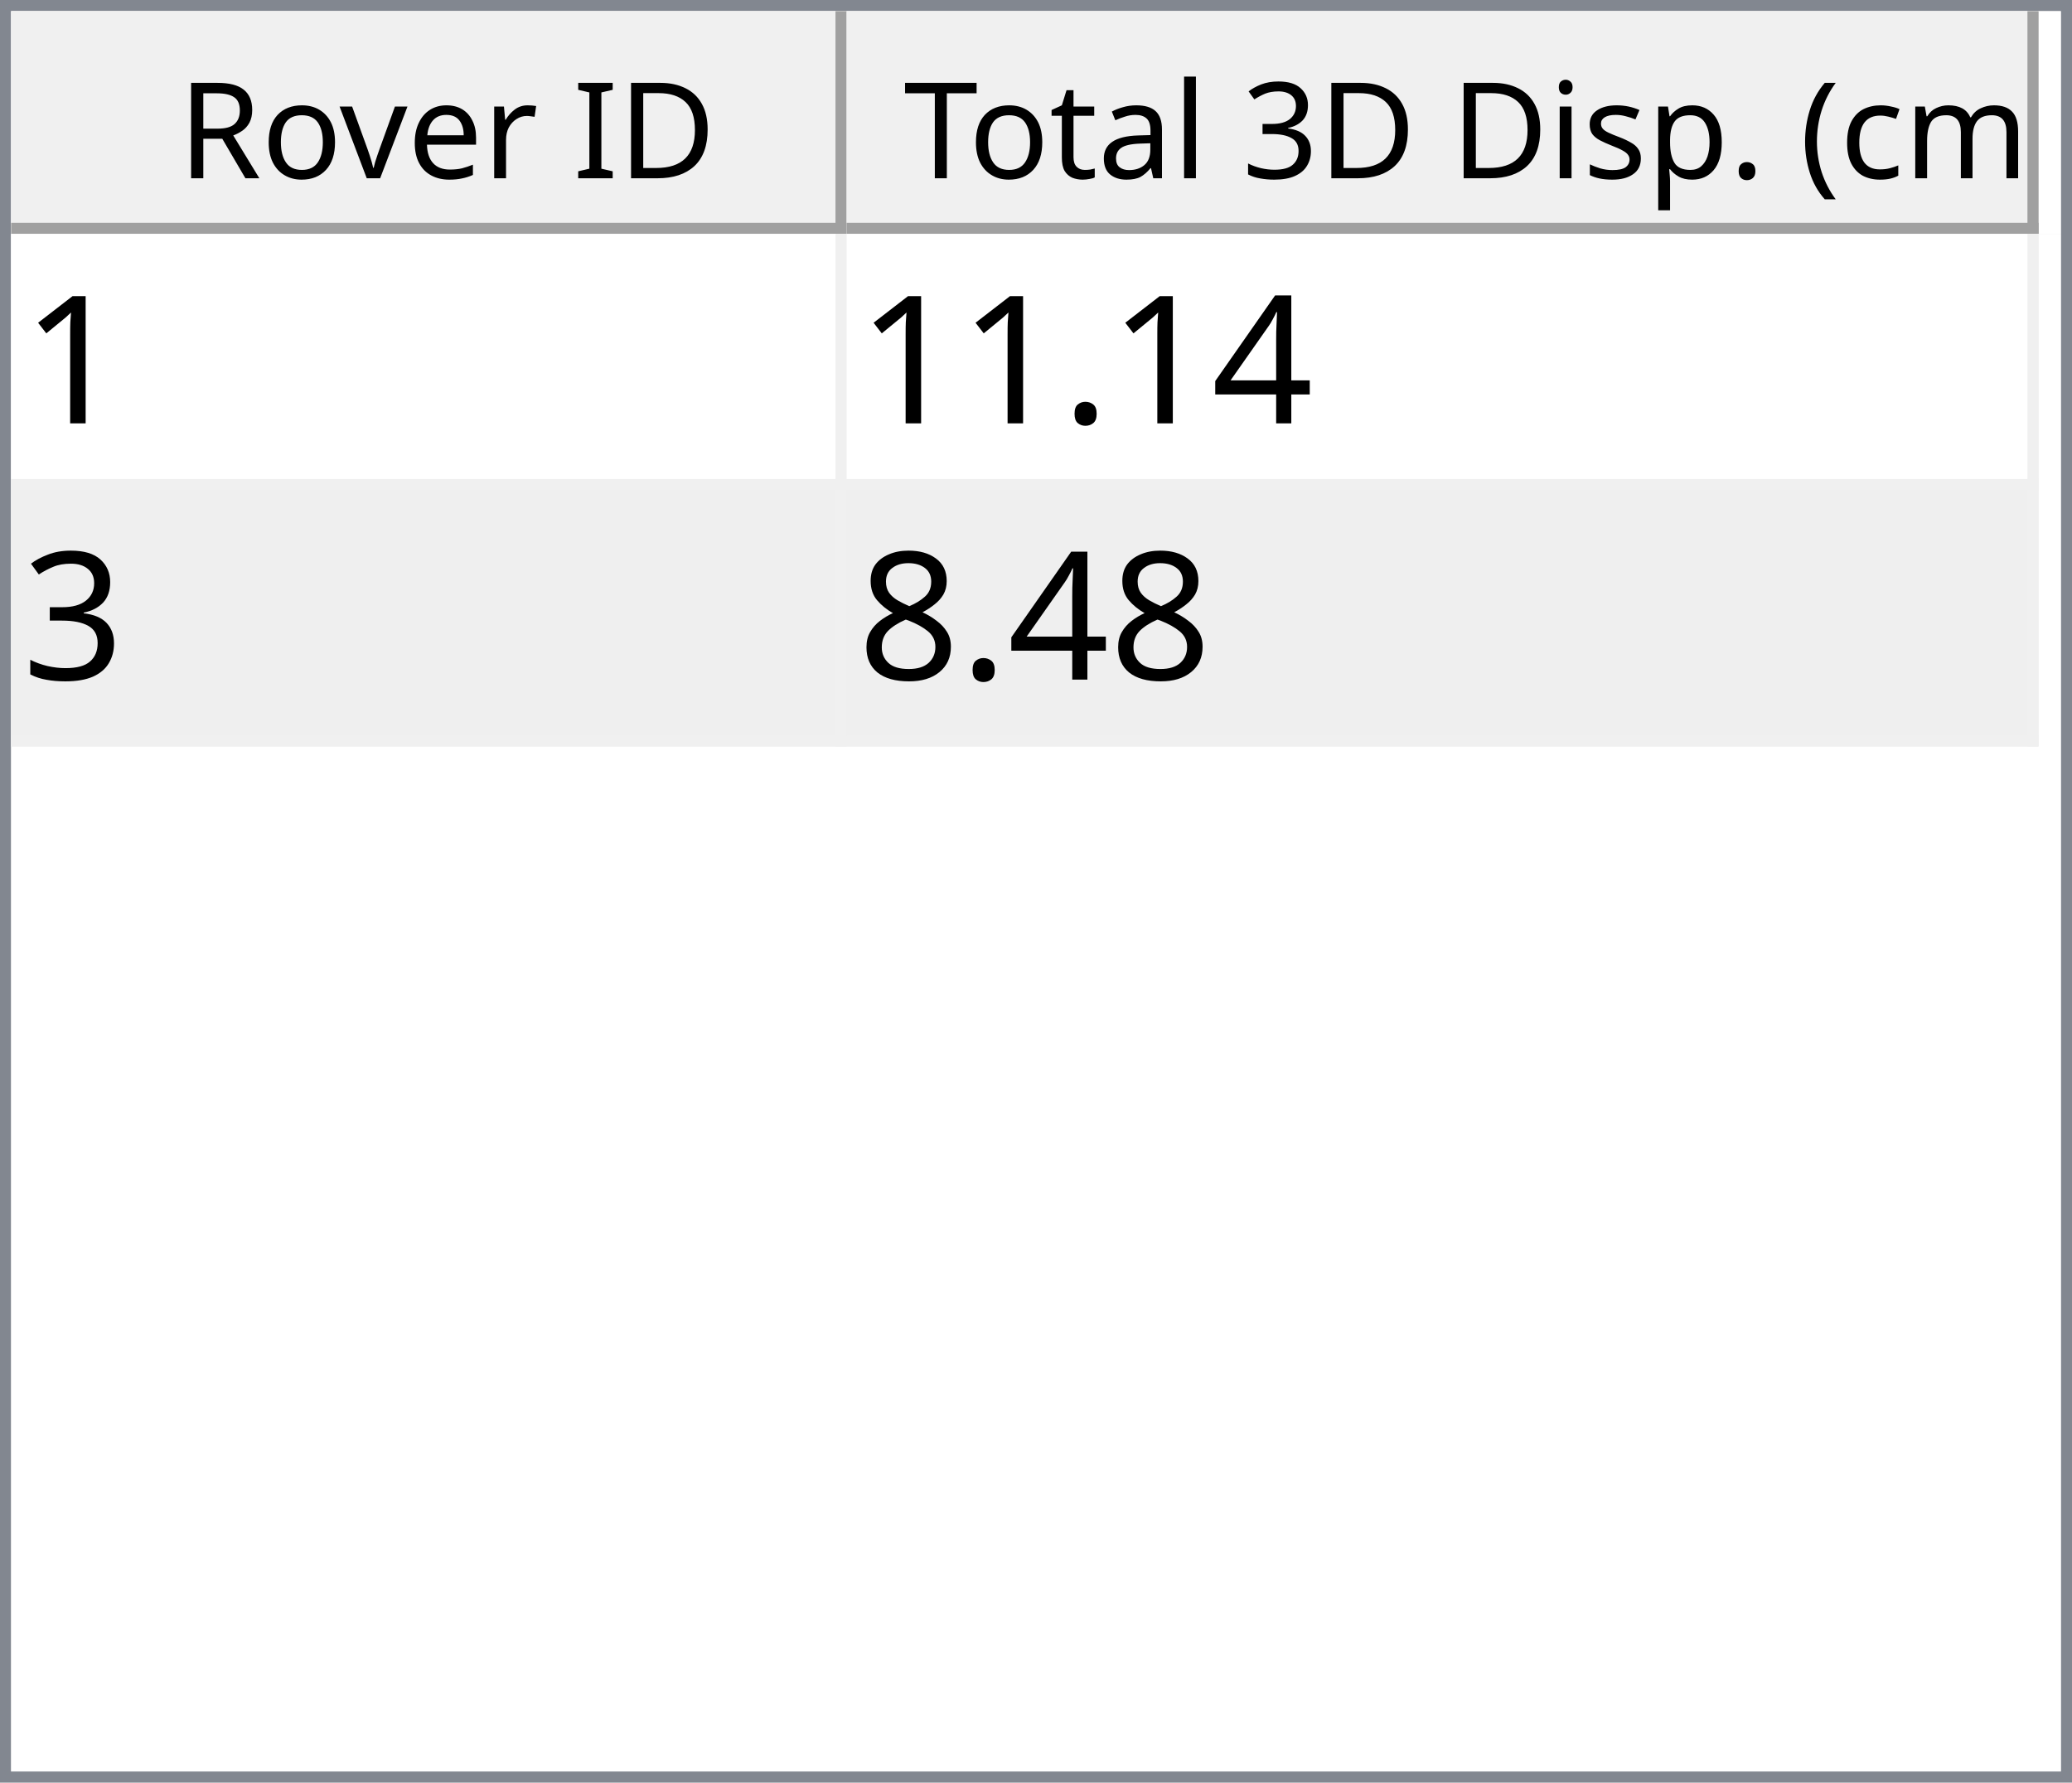
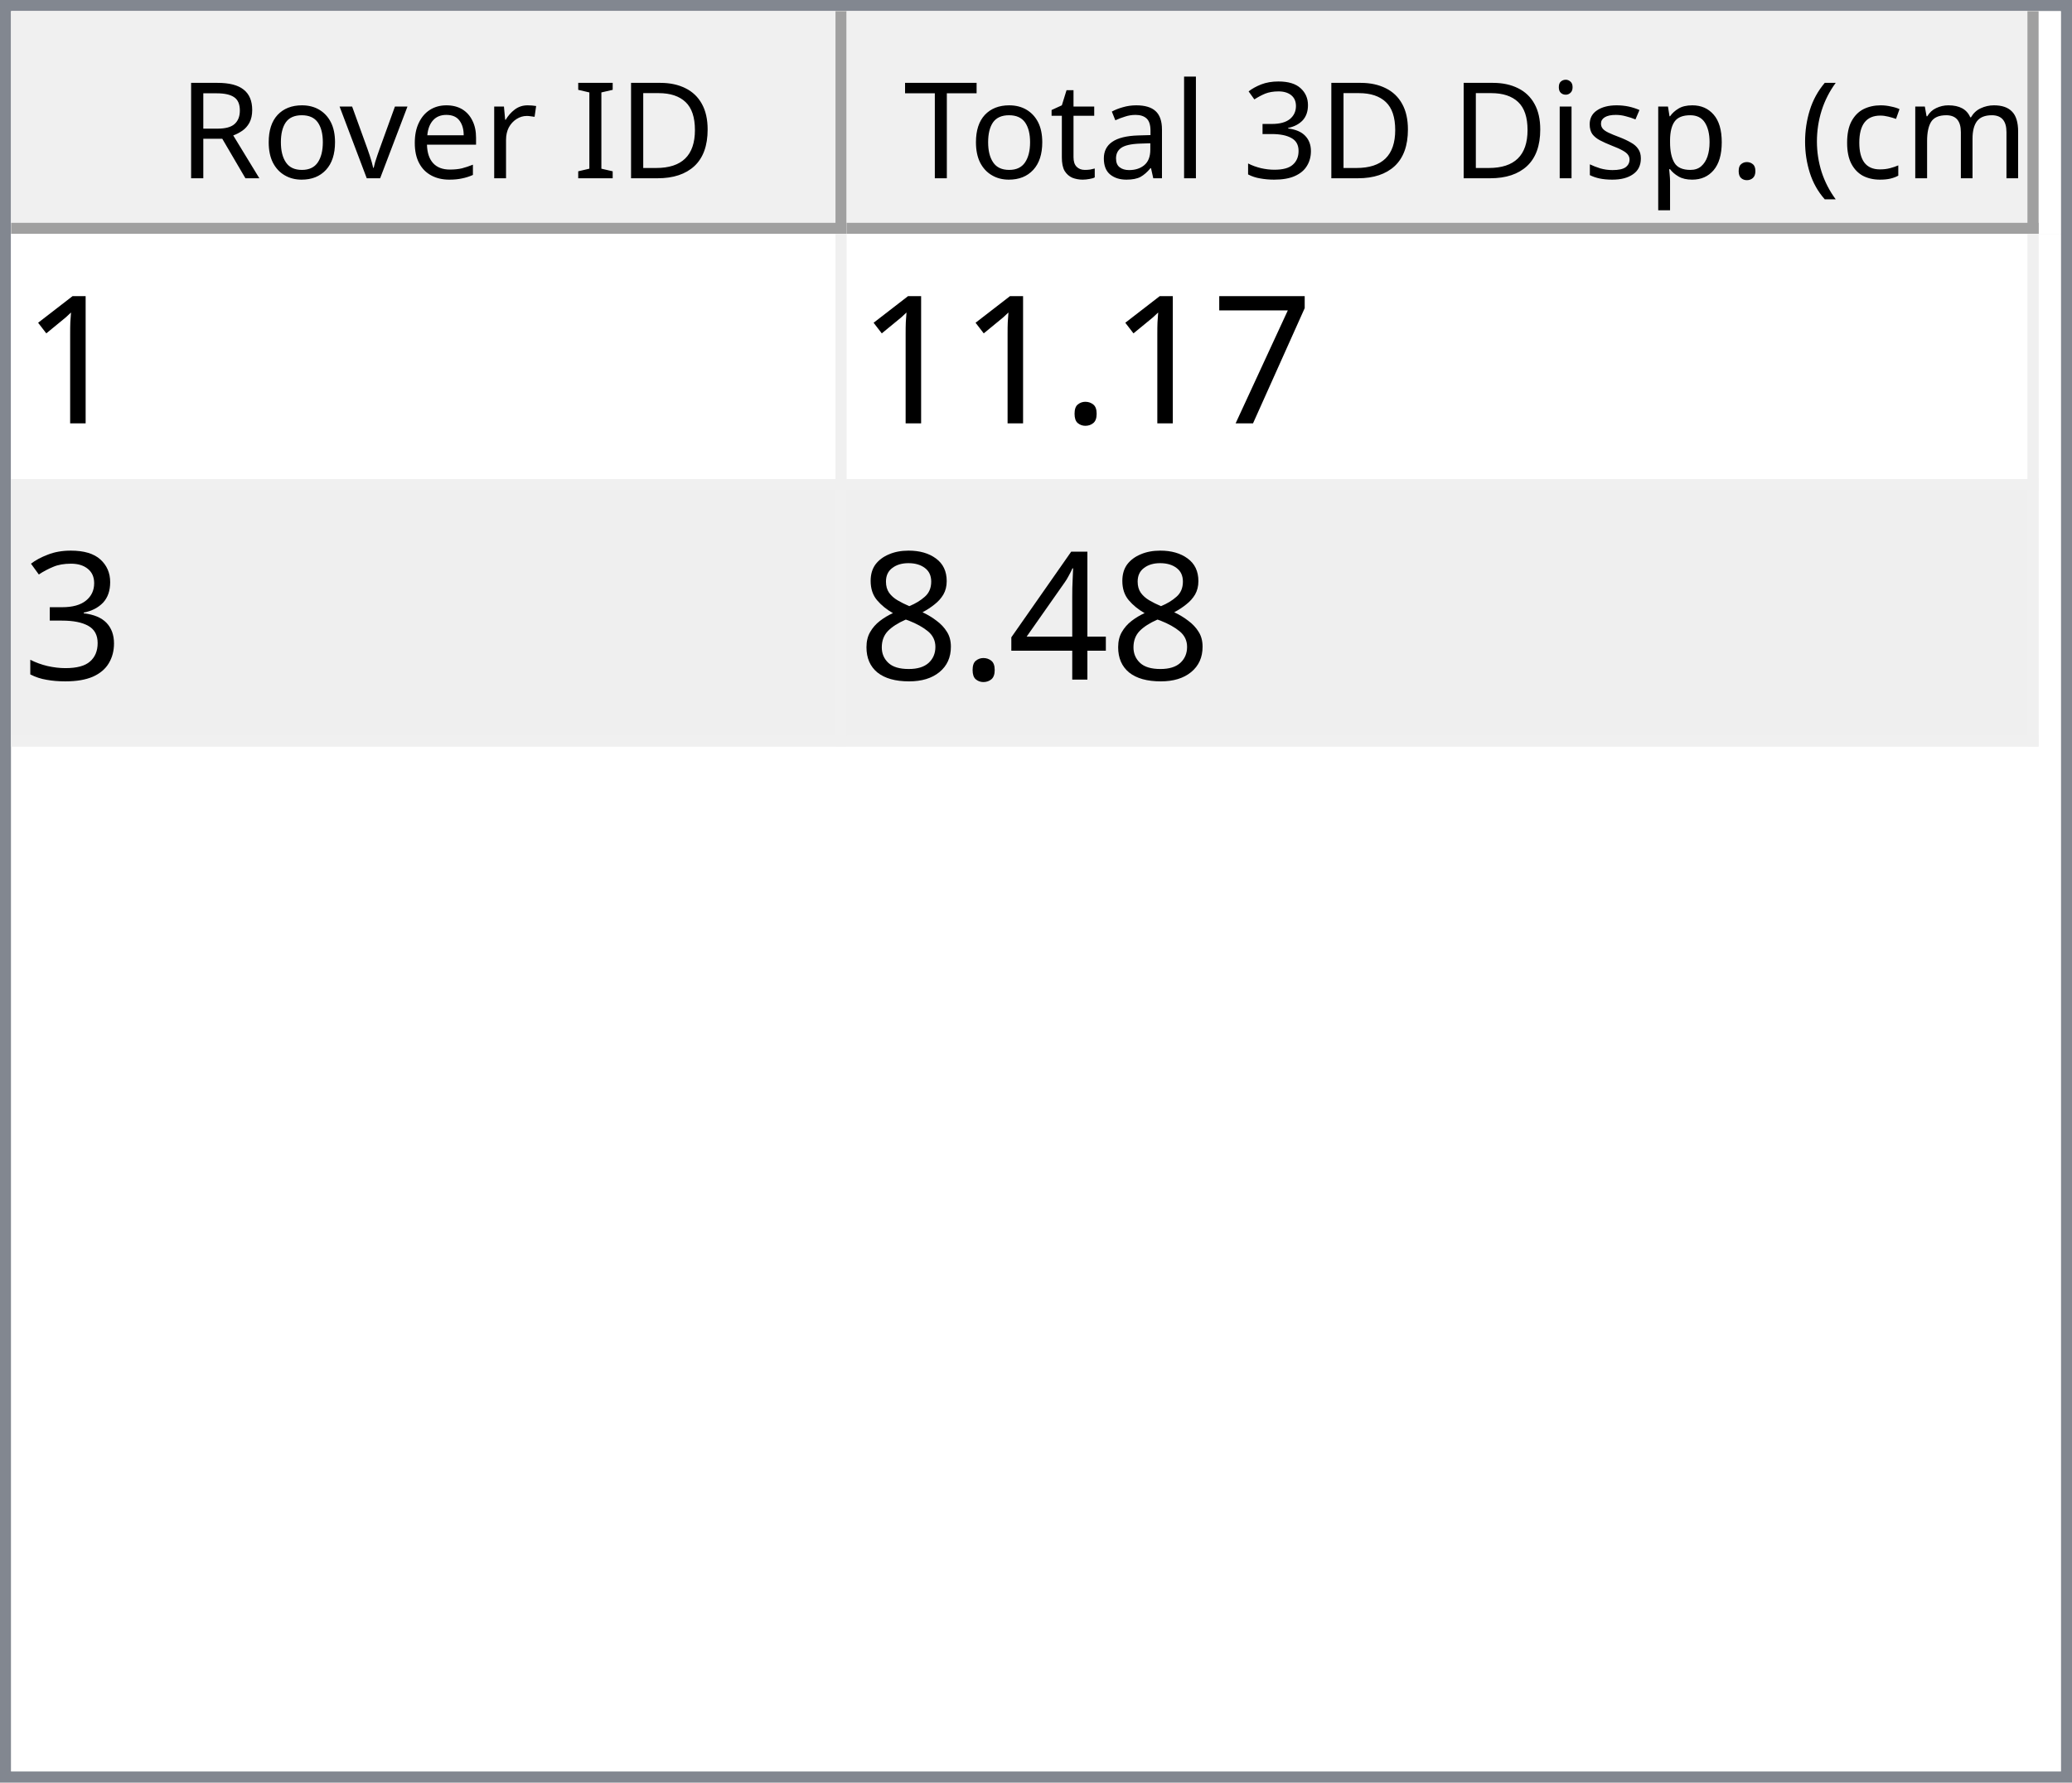
<svg xmlns="http://www.w3.org/2000/svg" style="fill-opacity:1; color-rendering:auto; color-interpolation:auto; text-rendering:auto; stroke:black; stroke-linecap:square; stroke-miterlimit:10; shape-rendering:auto; stroke-opacity:1; fill:black; stroke-dasharray:none; font-weight:normal; stroke-width:1; font-family:'Dialog'; font-style:normal; stroke-linejoin:miter; font-size:12px; stroke-dashoffset:0; image-rendering:auto;" width="186" height="160">
  <defs id="genericDefs" />
  <g>
    <defs id="defs1">
      <clipPath clipPathUnits="userSpaceOnUse" id="clipPath1">
        <path d="M0 0 L186 0 L186 160 L0 160 L0 0 Z" />
      </clipPath>
      <clipPath clipPathUnits="userSpaceOnUse" id="clipPath2">
        <path d="M0 0 L0 160 L186 160 L186 0 Z" />
      </clipPath>
      <clipPath clipPathUnits="userSpaceOnUse" id="clipPath3">
        <path d="M0 0 L0 20 L184 20 L184 0 Z" />
      </clipPath>
      <clipPath clipPathUnits="userSpaceOnUse" id="clipPath4">
        <path d="M0 0 L0 20 L75 20 L75 0 Z" />
      </clipPath>
      <clipPath clipPathUnits="userSpaceOnUse" id="clipPath5">
        <path d="M1 1 L1 19 L74 19 L74 1 Z" />
      </clipPath>
      <clipPath clipPathUnits="userSpaceOnUse" id="clipPath6">
        <path d="M0 0 L0 18 L73 18 L73 0 Z" />
      </clipPath>
      <clipPath clipPathUnits="userSpaceOnUse" id="clipPath7">
        <path d="M-0.5 -0.5 L-0.5 19.5 L74.5 19.5 L74.5 -0.5 Z" />
      </clipPath>
      <clipPath clipPathUnits="userSpaceOnUse" id="clipPath8">
        <path d="M0 0 L0 20 L107 20 L107 0 Z" />
      </clipPath>
      <clipPath clipPathUnits="userSpaceOnUse" id="clipPath9">
        <path d="M1 1 L1 19 L106 19 L106 1 Z" />
      </clipPath>
      <clipPath clipPathUnits="userSpaceOnUse" id="clipPath10">
        <path d="M0 0 L0 18 L105 18 L105 0 Z" />
      </clipPath>
      <clipPath clipPathUnits="userSpaceOnUse" id="clipPath11">
        <path d="M-0.5 -0.5 L-0.5 19.5 L106.5 19.5 L106.5 -0.5 Z" />
      </clipPath>
      <clipPath clipPathUnits="userSpaceOnUse" id="clipPath12">
        <path d="M0 0 L0 138 L184 138 L184 0 Z" />
      </clipPath>
      <clipPath clipPathUnits="userSpaceOnUse" id="clipPath13">
        <path d="M0 0 L0 46 L182 46 L182 0 Z" />
      </clipPath>
      <clipPath clipPathUnits="userSpaceOnUse" id="clipPath14">
        <path d="M-0.5 -0.5 L-0.5 45.5 L181.5 45.5 L181.5 -0.5 Z" />
      </clipPath>
      <clipPath clipPathUnits="userSpaceOnUse" id="clipPath15">
        <path d="M0 0 L0 22 L74 22 L74 0 Z" />
      </clipPath>
      <clipPath clipPathUnits="userSpaceOnUse" id="clipPath16">
        <path d="M0 0 L0 22 L106 22 L106 0 Z" />
      </clipPath>
      <font horiz-adv-x="64.551" id="font1">
        <font-face ascent="107.91" descent="25.098" units-per-em="100" style="font-style:normal; font-family:Segoe UI; font-weight:normal;" />
        <missing-glyph horiz-adv-x="64.551" d="M8.109 0 L8.109 68.266 L56.453 68.266 L56.453 0 L8.109 0 ZM15.328 7.234 L49.219 7.234 L49.219 61.031 L15.328 61.031 L15.328 7.234 Z" />
        <glyph unicode="D" horiz-adv-x="70.117" d="M9.188 0 L9.188 70.016 L28.516 70.016 Q65.531 70.016 65.531 35.891 Q65.531 19.672 55.25 9.836 Q44.969 0 27.734 0 L9.188 0 ZM17.391 62.594 L17.391 7.422 L27.828 7.422 Q41.609 7.422 49.273 14.797 Q56.938 22.172 56.938 35.688 Q56.938 62.594 28.328 62.594 L17.391 62.594 Z" />
        <glyph unicode="I" horiz-adv-x="26.611" d="M17.391 0 L9.188 0 L9.188 70.016 L17.391 70.016 L17.391 0 Z" />
        <glyph unicode=" " horiz-adv-x="27.393" d="" />
        <glyph unicode="r" horiz-adv-x="34.766" d="M34.188 41.891 Q32.078 43.5 28.125 43.5 Q23 43.5 19.555 38.672 Q16.109 33.844 16.109 25.484 L16.109 0 L8.109 0 L8.109 50 L16.109 50 L16.109 39.703 L16.312 39.703 Q18.016 44.969 21.531 47.922 Q25.047 50.875 29.391 50.875 Q32.516 50.875 34.188 50.203 L34.188 41.891 Z" />
        <glyph unicode="e" horiz-adv-x="52.295" d="M48.297 23 L12.984 23 Q13.188 14.656 17.484 10.109 Q21.781 5.562 29.297 5.562 Q37.75 5.562 44.828 11.141 L44.828 3.609 Q38.234 -1.172 27.391 -1.172 Q16.797 -1.172 10.742 5.641 Q4.688 12.453 4.688 24.812 Q4.688 36.469 11.305 43.82 Q17.922 51.172 27.734 51.172 Q37.547 51.172 42.922 44.828 Q48.297 38.484 48.297 27.203 L48.297 23 ZM40.094 29.781 Q40.047 36.719 36.75 40.578 Q33.453 44.438 27.594 44.438 Q21.922 44.438 17.969 40.383 Q14.016 36.328 13.094 29.781 L40.094 29.781 Z" />
        <glyph unicode="v" horiz-adv-x="47.9" d="M47.406 50 L27.484 0 L19.625 0 L0.688 50 L9.469 50 L22.172 13.672 Q23.578 9.672 23.922 6.688 L24.125 6.688 Q24.609 10.453 25.688 13.484 L38.969 50 L47.406 50 Z" />
        <glyph unicode="o" horiz-adv-x="58.594" d="M29 -1.172 Q17.922 -1.172 11.305 5.836 Q4.688 12.844 4.688 24.422 Q4.688 37.016 11.57 44.094 Q18.453 51.172 30.172 51.172 Q41.359 51.172 47.633 44.289 Q53.906 37.406 53.906 25.203 Q53.906 13.234 47.141 6.031 Q40.375 -1.172 29 -1.172 ZM29.594 44.438 Q21.875 44.438 17.383 39.188 Q12.891 33.938 12.891 24.703 Q12.891 15.828 17.43 10.695 Q21.969 5.562 29.594 5.562 Q37.359 5.562 41.531 10.594 Q45.703 15.625 45.703 24.906 Q45.703 34.281 41.531 39.359 Q37.359 44.438 29.594 44.438 Z" />
        <glyph unicode="R" horiz-adv-x="59.814" d="M59.375 0 L49.609 0 L37.891 19.625 Q36.281 22.359 34.766 24.289 Q33.25 26.219 31.664 27.438 Q30.078 28.656 28.25 29.219 Q26.422 29.781 24.125 29.781 L17.391 29.781 L17.391 0 L9.188 0 L9.188 70.016 L30.078 70.016 Q34.672 70.016 38.555 68.867 Q42.438 67.719 45.289 65.375 Q48.141 63.031 49.758 59.547 Q51.375 56.062 51.375 51.375 Q51.375 47.703 50.273 44.656 Q49.172 41.609 47.148 39.211 Q45.125 36.812 42.266 35.133 Q39.406 33.453 35.844 32.516 L35.844 32.328 Q37.594 31.547 38.891 30.547 Q40.188 29.547 41.359 28.18 Q42.531 26.812 43.68 25.078 Q44.828 23.344 46.234 21.047 L59.375 0 ZM17.391 62.594 L17.391 37.203 L28.516 37.203 Q31.594 37.203 34.203 38.133 Q36.812 39.062 38.719 40.797 Q40.625 42.531 41.703 45.047 Q42.781 47.562 42.781 50.688 Q42.781 56.297 39.141 59.445 Q35.5 62.594 28.609 62.594 L17.391 62.594 Z" />
        <glyph unicode=")" horiz-adv-x="30.176" d="M8.297 -15.922 L1.172 -15.922 Q16.406 2.344 16.406 26.812 Q16.406 51.469 1.078 70.016 L8.297 70.016 Q23.531 52.156 23.531 26.703 Q23.531 1.375 8.297 -15.922 Z" />
        <glyph unicode="m" horiz-adv-x="86.133" d="M79.109 0 L71.094 0 L71.094 28.719 Q71.094 37.016 68.531 40.727 Q65.969 44.438 59.906 44.438 Q54.781 44.438 51.195 39.75 Q47.609 35.062 47.609 28.516 L47.609 0 L39.594 0 L39.594 29.688 Q39.594 44.438 28.219 44.438 Q22.953 44.438 19.531 40.016 Q16.109 35.594 16.109 28.516 L16.109 0 L8.109 0 L8.109 50 L16.109 50 L16.109 42.094 L16.312 42.094 Q21.625 51.172 31.844 51.172 Q36.969 51.172 40.773 48.312 Q44.578 45.453 46 40.828 Q51.562 51.172 62.594 51.172 Q79.109 51.172 79.109 30.812 L79.109 0 Z" />
        <glyph unicode="c" horiz-adv-x="46.191" d="M42.188 2.297 Q36.422 -1.172 28.516 -1.172 Q17.828 -1.172 11.258 5.789 Q4.688 12.75 4.688 23.828 Q4.688 36.188 11.766 43.68 Q18.844 51.172 30.672 51.172 Q37.25 51.172 42.281 48.734 L42.281 40.531 Q36.719 44.438 30.375 44.438 Q22.703 44.438 17.797 38.945 Q12.891 33.453 12.891 24.516 Q12.891 15.719 17.508 10.641 Q22.125 5.562 29.891 5.562 Q36.422 5.562 42.188 9.906 L42.188 2.297 Z" />
        <glyph unicode="(" horiz-adv-x="30.176" d="M29.109 -15.922 L21.969 -15.922 Q6.844 1.375 6.844 26.703 Q6.844 52.156 21.969 70.016 L29.203 70.016 Q13.875 51.469 13.875 26.812 Q13.875 2.344 29.109 -15.922 Z" />
        <glyph unicode="." horiz-adv-x="21.68" d="M10.891 -1.078 Q8.641 -1.078 7.055 0.539 Q5.469 2.156 5.469 4.391 Q5.469 6.641 7.055 8.273 Q8.641 9.906 10.891 9.906 Q13.188 9.906 14.797 8.273 Q16.406 6.641 16.406 4.391 Q16.406 2.156 14.797 0.539 Q13.188 -1.078 10.891 -1.078 Z" />
        <glyph unicode="p" horiz-adv-x="58.789" d="M16.312 7.234 L16.109 7.234 L16.109 -23 L8.109 -23 L8.109 50 L16.109 50 L16.109 41.219 L16.312 41.219 Q22.219 51.172 33.594 51.172 Q43.266 51.172 48.688 44.461 Q54.109 37.75 54.109 26.469 Q54.109 13.922 48 6.375 Q41.891 -1.172 31.297 -1.172 Q21.578 -1.172 16.312 7.234 ZM16.109 27.391 L16.109 20.406 Q16.109 14.203 20.141 9.883 Q24.172 5.562 30.375 5.562 Q37.641 5.562 41.773 11.133 Q45.906 16.703 45.906 26.609 Q45.906 34.969 42.047 39.703 Q38.188 44.438 31.594 44.438 Q24.609 44.438 20.359 39.578 Q16.109 34.719 16.109 27.391 Z" />
        <glyph unicode="s" horiz-adv-x="42.432" d="M5.078 1.812 L5.078 10.406 Q11.625 5.562 19.484 5.562 Q30.031 5.562 30.031 12.594 Q30.031 14.594 29.125 15.992 Q28.219 17.391 26.68 18.461 Q25.141 19.531 23.07 20.383 Q21 21.234 18.609 22.172 Q15.281 23.484 12.766 24.828 Q10.25 26.172 8.57 27.859 Q6.891 29.547 6.031 31.695 Q5.172 33.844 5.172 36.719 Q5.172 40.234 6.789 42.945 Q8.406 45.656 11.086 47.484 Q13.766 49.312 17.211 50.242 Q20.656 51.172 24.312 51.172 Q30.812 51.172 35.938 48.922 L35.938 40.828 Q30.422 44.438 23.25 44.438 Q21 44.438 19.195 43.922 Q17.391 43.406 16.094 42.477 Q14.797 41.547 14.086 40.258 Q13.375 38.969 13.375 37.406 Q13.375 35.453 14.086 34.133 Q14.797 32.812 16.164 31.789 Q17.531 30.766 19.484 29.938 Q21.438 29.109 23.922 28.125 Q27.25 26.859 29.883 25.516 Q32.516 24.172 34.375 22.484 Q36.234 20.797 37.234 18.602 Q38.234 16.406 38.234 13.375 Q38.234 9.672 36.602 6.938 Q34.969 4.203 32.234 2.398 Q29.5 0.594 25.93 -0.289 Q22.359 -1.172 18.453 -1.172 Q10.75 -1.172 5.078 1.812 Z" />
        <glyph unicode="i" horiz-adv-x="24.219" d="M12.203 62.703 Q10.062 62.703 8.547 64.164 Q7.031 65.625 7.031 67.875 Q7.031 70.125 8.547 71.609 Q10.062 73.094 12.203 73.094 Q14.406 73.094 15.945 71.609 Q17.484 70.125 17.484 67.875 Q17.484 65.719 15.945 64.211 Q14.406 62.703 12.203 62.703 ZM16.109 0 L8.109 0 L8.109 50 L16.109 50 L16.109 0 Z" />
        <glyph unicode="3" horiz-adv-x="53.906" d="M46.531 19.828 Q46.531 15.094 44.75 11.211 Q42.969 7.328 39.719 4.57 Q36.469 1.812 31.93 0.297 Q27.391 -1.219 21.922 -1.219 Q11.922 -1.219 6 2.594 L6 11.188 Q13.094 5.609 22.219 5.609 Q25.875 5.609 28.828 6.539 Q31.781 7.469 33.906 9.227 Q36.031 10.984 37.18 13.477 Q38.328 15.969 38.328 19.094 Q38.328 32.812 18.797 32.812 L12.984 32.812 L12.984 39.594 L18.5 39.594 Q35.797 39.594 35.797 52.484 Q35.797 64.406 22.609 64.406 Q15.188 64.406 8.688 59.422 L8.688 67.188 Q15.375 71.188 24.609 71.188 Q29 71.188 32.57 69.969 Q36.141 68.75 38.68 66.555 Q41.219 64.359 42.609 61.281 Q44 58.203 44 54.5 Q44 40.672 30.031 36.719 L30.031 36.531 Q33.594 36.141 36.625 34.797 Q39.656 33.453 41.852 31.305 Q44.047 29.156 45.289 26.25 Q46.531 23.344 46.531 19.828 Z" />
        <glyph unicode="l" horiz-adv-x="24.219" d="M16.109 0 L8.109 0 L8.109 74.031 L16.109 74.031 L16.109 0 Z" />
        <glyph unicode="a" horiz-adv-x="50.879" d="M43.891 0 L35.891 0 L35.891 7.812 L35.688 7.812 Q30.469 -1.172 20.312 -1.172 Q12.844 -1.172 8.617 2.781 Q4.391 6.734 4.391 13.281 Q4.391 27.297 20.906 29.594 L35.891 31.688 Q35.891 44.438 25.594 44.438 Q16.547 44.438 9.281 38.281 L9.281 46.484 Q16.656 51.172 26.266 51.172 Q43.891 51.172 43.891 32.516 L43.891 0 ZM35.891 25.297 L23.828 23.641 Q18.266 22.859 15.43 20.875 Q12.594 18.891 12.594 13.875 Q12.594 10.203 15.211 7.883 Q17.828 5.562 22.172 5.562 Q28.125 5.562 32.008 9.742 Q35.891 13.922 35.891 20.312 L35.891 25.297 Z" />
        <glyph unicode="t" horiz-adv-x="33.887" d="M31.297 0.484 Q28.469 -1.078 23.828 -1.078 Q10.688 -1.078 10.688 13.578 L10.688 43.172 L2.094 43.172 L2.094 50 L10.688 50 L10.688 62.203 L18.703 64.797 L18.703 50 L31.297 50 L31.297 43.172 L18.703 43.172 L18.703 14.984 Q18.703 9.969 20.414 7.82 Q22.125 5.672 26.078 5.672 Q29.109 5.672 31.297 7.328 L31.297 0.484 Z" />
        <glyph unicode="T" horiz-adv-x="52.393" d="M50.594 62.594 L30.375 62.594 L30.375 0 L22.172 0 L22.172 62.594 L2 62.594 L2 70.016 L50.594 70.016 L50.594 62.594 Z" />
      </font>
      <font horiz-adv-x="75.0" id="font2">
        <font-face ascent="100.537" descent="21.973" units-per-em="100" style="font-style:normal; font-family:sans-serif; font-weight:normal;" />
        <missing-glyph horiz-adv-x="75.0" d="M12.5 0 L12.5 62.5 L62.5 62.5 L62.5 0 L12.5 0 ZM14.062 1.562 L60.938 1.562 L60.938 60.938 L14.062 60.938 L14.062 1.562 Z" />
        <glyph unicode="1" horiz-adv-x="55.615" d="M37.25 0 L28.469 0 L28.469 56 Q25.297 52.984 20.141 49.953 Q14.984 46.922 10.891 45.406 L10.891 53.906 Q18.266 57.375 23.781 62.305 Q29.297 67.234 31.594 71.875 L37.25 71.875 L37.25 0 Z" />
-         <glyph unicode="4" horiz-adv-x="55.615" d="M32.328 0 L32.328 17.141 L1.266 17.141 L1.266 25.203 L33.938 71.578 L41.109 71.578 L41.109 25.203 L50.781 25.203 L50.781 17.141 L41.109 17.141 L41.109 0 L32.328 0 ZM32.328 25.203 L32.328 57.469 L9.906 25.203 L32.328 25.203 Z" />
+         <glyph unicode="7" horiz-adv-x="55.615" d="M4.734 62.203 L4.734 70.656 L51.078 70.656 L51.078 63.812 Q44.234 56.547 37.523 44.484 Q30.812 32.422 27.156 19.672 Q24.516 10.688 23.781 0 L14.75 0 Q14.891 8.453 18.062 20.414 Q21.234 32.375 27.172 43.484 Q33.109 54.594 39.797 62.203 L4.734 62.203 Z" />
        <glyph unicode="." horiz-adv-x="27.783" d="M9.078 0 L9.078 10.016 L19.094 10.016 L19.094 0 L9.078 0 Z" />
        <glyph unicode="3" horiz-adv-x="55.615" d="M4.203 18.891 L12.984 20.062 Q14.5 12.594 18.141 9.297 Q21.781 6 27 6 Q33.203 6 37.477 10.297 Q41.75 14.594 41.75 20.953 Q41.75 27 37.797 30.93 Q33.844 34.859 27.734 34.859 Q25.25 34.859 21.531 33.891 L22.516 41.609 Q23.391 41.5 23.922 41.5 Q29.547 41.5 34.039 44.43 Q38.531 47.359 38.531 53.469 Q38.531 58.297 35.258 61.477 Q31.984 64.656 26.812 64.656 Q21.688 64.656 18.266 61.43 Q14.844 58.203 13.875 51.766 L5.078 53.328 Q6.688 62.156 12.398 67.016 Q18.109 71.875 26.609 71.875 Q32.469 71.875 37.398 69.359 Q42.328 66.844 44.945 62.5 Q47.562 58.156 47.562 53.266 Q47.562 48.641 45.07 44.828 Q42.578 41.016 37.703 38.766 Q44.047 37.312 47.562 32.695 Q51.078 28.078 51.078 21.141 Q51.078 11.766 44.242 5.25 Q37.406 -1.266 26.953 -1.266 Q17.531 -1.266 11.305 4.352 Q5.078 9.969 4.203 18.891 Z" />
+         <glyph unicode="4" horiz-adv-x="55.615" d="M32.328 0 L32.328 17.141 L1.266 17.141 L1.266 25.203 L33.938 71.578 L41.109 71.578 L41.109 25.203 L50.781 25.203 L50.781 17.141 L41.109 17.141 L41.109 0 L32.328 0 ZM32.328 25.203 L32.328 57.469 L9.906 25.203 L32.328 25.203 Z" />
        <glyph unicode="8" horiz-adv-x="55.615" d="M17.672 38.812 Q12.203 40.828 9.57 44.539 Q6.938 48.25 6.938 53.422 Q6.938 61.234 12.555 66.555 Q18.172 71.875 27.484 71.875 Q36.859 71.875 42.578 66.43 Q48.297 60.984 48.297 53.172 Q48.297 48.188 45.68 44.508 Q43.062 40.828 37.75 38.812 Q44.344 36.672 47.781 31.883 Q51.219 27.094 51.219 20.453 Q51.219 11.281 44.727 5.031 Q38.234 -1.219 27.641 -1.219 Q17.047 -1.219 10.547 5.055 Q4.047 11.328 4.047 20.703 Q4.047 27.688 7.594 32.398 Q11.141 37.109 17.672 38.812 ZM15.922 53.719 Q15.922 48.641 19.195 45.414 Q22.469 42.188 27.688 42.188 Q32.766 42.188 36.016 45.383 Q39.266 48.578 39.266 53.219 Q39.266 58.062 35.914 61.359 Q32.562 64.656 27.594 64.656 Q22.562 64.656 19.242 61.43 Q15.922 58.203 15.922 53.719 ZM13.094 20.656 Q13.094 16.891 14.875 13.375 Q16.656 9.859 20.172 7.93 Q23.688 6 27.734 6 Q34.031 6 38.133 10.055 Q42.234 14.109 42.234 20.359 Q42.234 26.703 38.016 30.859 Q33.797 35.016 27.438 35.016 Q21.234 35.016 17.164 30.914 Q13.094 26.812 13.094 20.656 Z" />
      </font>
    </defs>
    <g style="fill:white; stroke:white;">
      <rect x="0" y="0" width="186" style="clip-path:url(#clipPath1); stroke:none;" height="160" />
    </g>
    <g style="fill:white; text-rendering:optimizeSpeed; color-rendering:optimizeSpeed; image-rendering:optimizeSpeed; shape-rendering:crispEdges; stroke:white; color-interpolation:sRGB;">
      <rect x="0" width="186" height="160" y="0" style="stroke:none;" />
      <path style="stroke:none;" d="M0 160 L186 160 L186 0 L0 0 Z" />
    </g>
    <g style="fill:rgb(240,240,240); font-family:'Segoe UI'; stroke:rgb(240,240,240);">
      <rect x="0" y="0" width="186" style="clip-path:url(#clipPath2); stroke:none;" height="160" />
    </g>
    <g style="fill:rgb(130,135,144); font-family:'Segoe UI'; stroke:rgb(130,135,144);">
      <path d="M0 0 L186 0 L186 160 L0 160 L0 0 ZM1 1 L185 1 L185 159 L1 159 L1 1 Z" style="fill-rule:evenodd; clip-path:url(#clipPath2); stroke:none;" />
    </g>
    <g style="fill:white; font-family:'Segoe UI'; stroke:white;" transform="translate(1,1)">
      <rect x="0" y="0" width="184" style="clip-path:url(#clipPath3); stroke:none;" height="20" />
    </g>
    <g style="fill:rgb(240,240,240); font-family:'Segoe UI'; stroke:rgb(240,240,240);" transform="translate(1,1)">
      <rect x="0" y="0" width="75" style="clip-path:url(#clipPath4); stroke:none;" height="20" />
    </g>
    <g style="font-family:'Segoe UI';" transform="translate(2,2)">
      <text x="14" xml:space="preserve" y="14" style="clip-path:url(#clipPath6); stroke:none;">Rover ID</text>
    </g>
    <g style="fill:rgb(160,160,160); font-family:'Segoe UI'; stroke:rgb(160,160,160); stroke-linejoin:bevel;" transform="translate(1.5,1.5)">
      <line x1="74" x2="74" y1="0" style="fill:none; clip-path:url(#clipPath7);" y2="19" />
    </g>
    <g style="fill:rgb(160,160,160); font-family:'Segoe UI'; stroke:rgb(160,160,160); stroke-linejoin:bevel;" transform="matrix(1,0,0,1,1,1) translate(0.5,0.5)">
      <line x1="0" x2="74" y1="19" style="fill:none; clip-path:url(#clipPath7);" y2="19" />
    </g>
    <g style="fill:rgb(240,240,240); font-family:'Segoe UI'; stroke:rgb(240,240,240);" transform="translate(76,1)">
      <rect x="0" y="0" width="107" style="clip-path:url(#clipPath8); stroke:none;" height="20" />
    </g>
    <g style="font-family:'Segoe UI';" transform="translate(77,2)">
      <text x="1" xml:space="preserve" y="14" style="clip-path:url(#clipPath10); stroke:none;"> Total 3D Disp. (cm)</text>
    </g>
    <g style="fill:rgb(160,160,160); font-family:'Segoe UI'; stroke:rgb(160,160,160); stroke-linejoin:bevel;" transform="translate(76.5,1.5)">
      <line x1="106" x2="106" y1="0" style="fill:none; clip-path:url(#clipPath11);" y2="19" />
    </g>
    <g style="fill:rgb(160,160,160); font-family:'Segoe UI'; stroke:rgb(160,160,160); stroke-linejoin:bevel;" transform="matrix(1,0,0,1,76,1) translate(0.5,0.5)">
      <line x1="0" x2="106" y1="19" style="fill:none; clip-path:url(#clipPath11);" y2="19" />
    </g>
    <g style="fill:white; font-family:'Segoe UI'; stroke:white;" transform="translate(1,21)">
      <rect x="0" y="0" width="184" style="clip-path:url(#clipPath12); stroke:none;" height="138" />
    </g>
    <g style="fill:rgb(240,240,240); font-size:16px; font-family:sans-serif; stroke:rgb(240,240,240);" transform="translate(1,21)">
      <rect x="0" y="0" width="182" style="clip-path:url(#clipPath13); stroke:none;" height="46" />
      <line transform="translate(0.5,0.5)" x1="0" x2="181" y1="22" style="clip-path:url(#clipPath14); fill:none; stroke-linejoin:bevel;" y2="22" />
    </g>
    <g transform="matrix(1,0,0,1,1,21) translate(0.5,0.5)" style="fill:rgb(240,240,240); font-size:16px; font-family:sans-serif; stroke:rgb(240,240,240); stroke-linejoin:bevel;">
      <line x1="0" x2="181" y1="45" style="fill:none; clip-path:url(#clipPath14);" y2="45" />
    </g>
    <g transform="matrix(1,0,0,1,1,21) translate(0.5,0.5)" style="fill:rgb(240,240,240); font-size:16px; font-family:sans-serif; stroke:rgb(240,240,240); stroke-linejoin:bevel;">
      <line x1="74" x2="74" y1="0" style="fill:none; clip-path:url(#clipPath14);" y2="45" />
    </g>
    <g transform="matrix(1,0,0,1,1,21) translate(0.5,0.5)" style="fill:rgb(240,240,240); font-size:16px; font-family:sans-serif; stroke:rgb(240,240,240); stroke-linejoin:bevel;">
      <line x1="181" x2="181" y1="0" style="fill:none; clip-path:url(#clipPath14);" y2="45" />
    </g>
    <g style="fill:white; font-size:16px; font-family:sans-serif; stroke:white;" transform="matrix(1,0,0,1,1,21)">
      <rect x="0" y="0" width="74" style="clip-path:url(#clipPath15); stroke:none;" height="22" />
      <text x="1" y="17" style="fill:black; clip-path:url(#clipPath15); stroke:none;" xml:space="preserve">1</text>
    </g>
    <g style="fill:white; font-size:16px; font-family:sans-serif; stroke:white;" transform="matrix(1,0,0,1,1,21) translate(75,0)">
      <rect x="0" y="0" width="106" style="clip-path:url(#clipPath16); stroke:none;" height="22" />
-       <text x="1" y="17" style="fill:black; clip-path:url(#clipPath16); stroke:none;" xml:space="preserve">11.14</text>
+       <text x="1" y="17" style="fill:black; clip-path:url(#clipPath16); stroke:none;" xml:space="preserve">11.17</text>
    </g>
    <g style="fill:rgb(239,239,239); font-size:16px; font-family:sans-serif; stroke:rgb(239,239,239);" transform="matrix(1,0,0,1,1,21) translate(0,23)">
      <rect x="0" y="0" width="74" style="clip-path:url(#clipPath15); stroke:none;" height="22" />
      <text x="1" y="17" style="fill:black; clip-path:url(#clipPath15); stroke:none;" xml:space="preserve">3</text>
    </g>
    <g style="fill:rgb(239,239,239); font-size:16px; font-family:sans-serif; stroke:rgb(239,239,239);" transform="matrix(1,0,0,1,1,21) translate(75,23)">
      <rect x="0" y="0" width="106" style="clip-path:url(#clipPath16); stroke:none;" height="22" />
      <text x="1" y="17" style="fill:black; clip-path:url(#clipPath16); stroke:none;" xml:space="preserve">8.48</text>
    </g>
  </g>
</svg>
